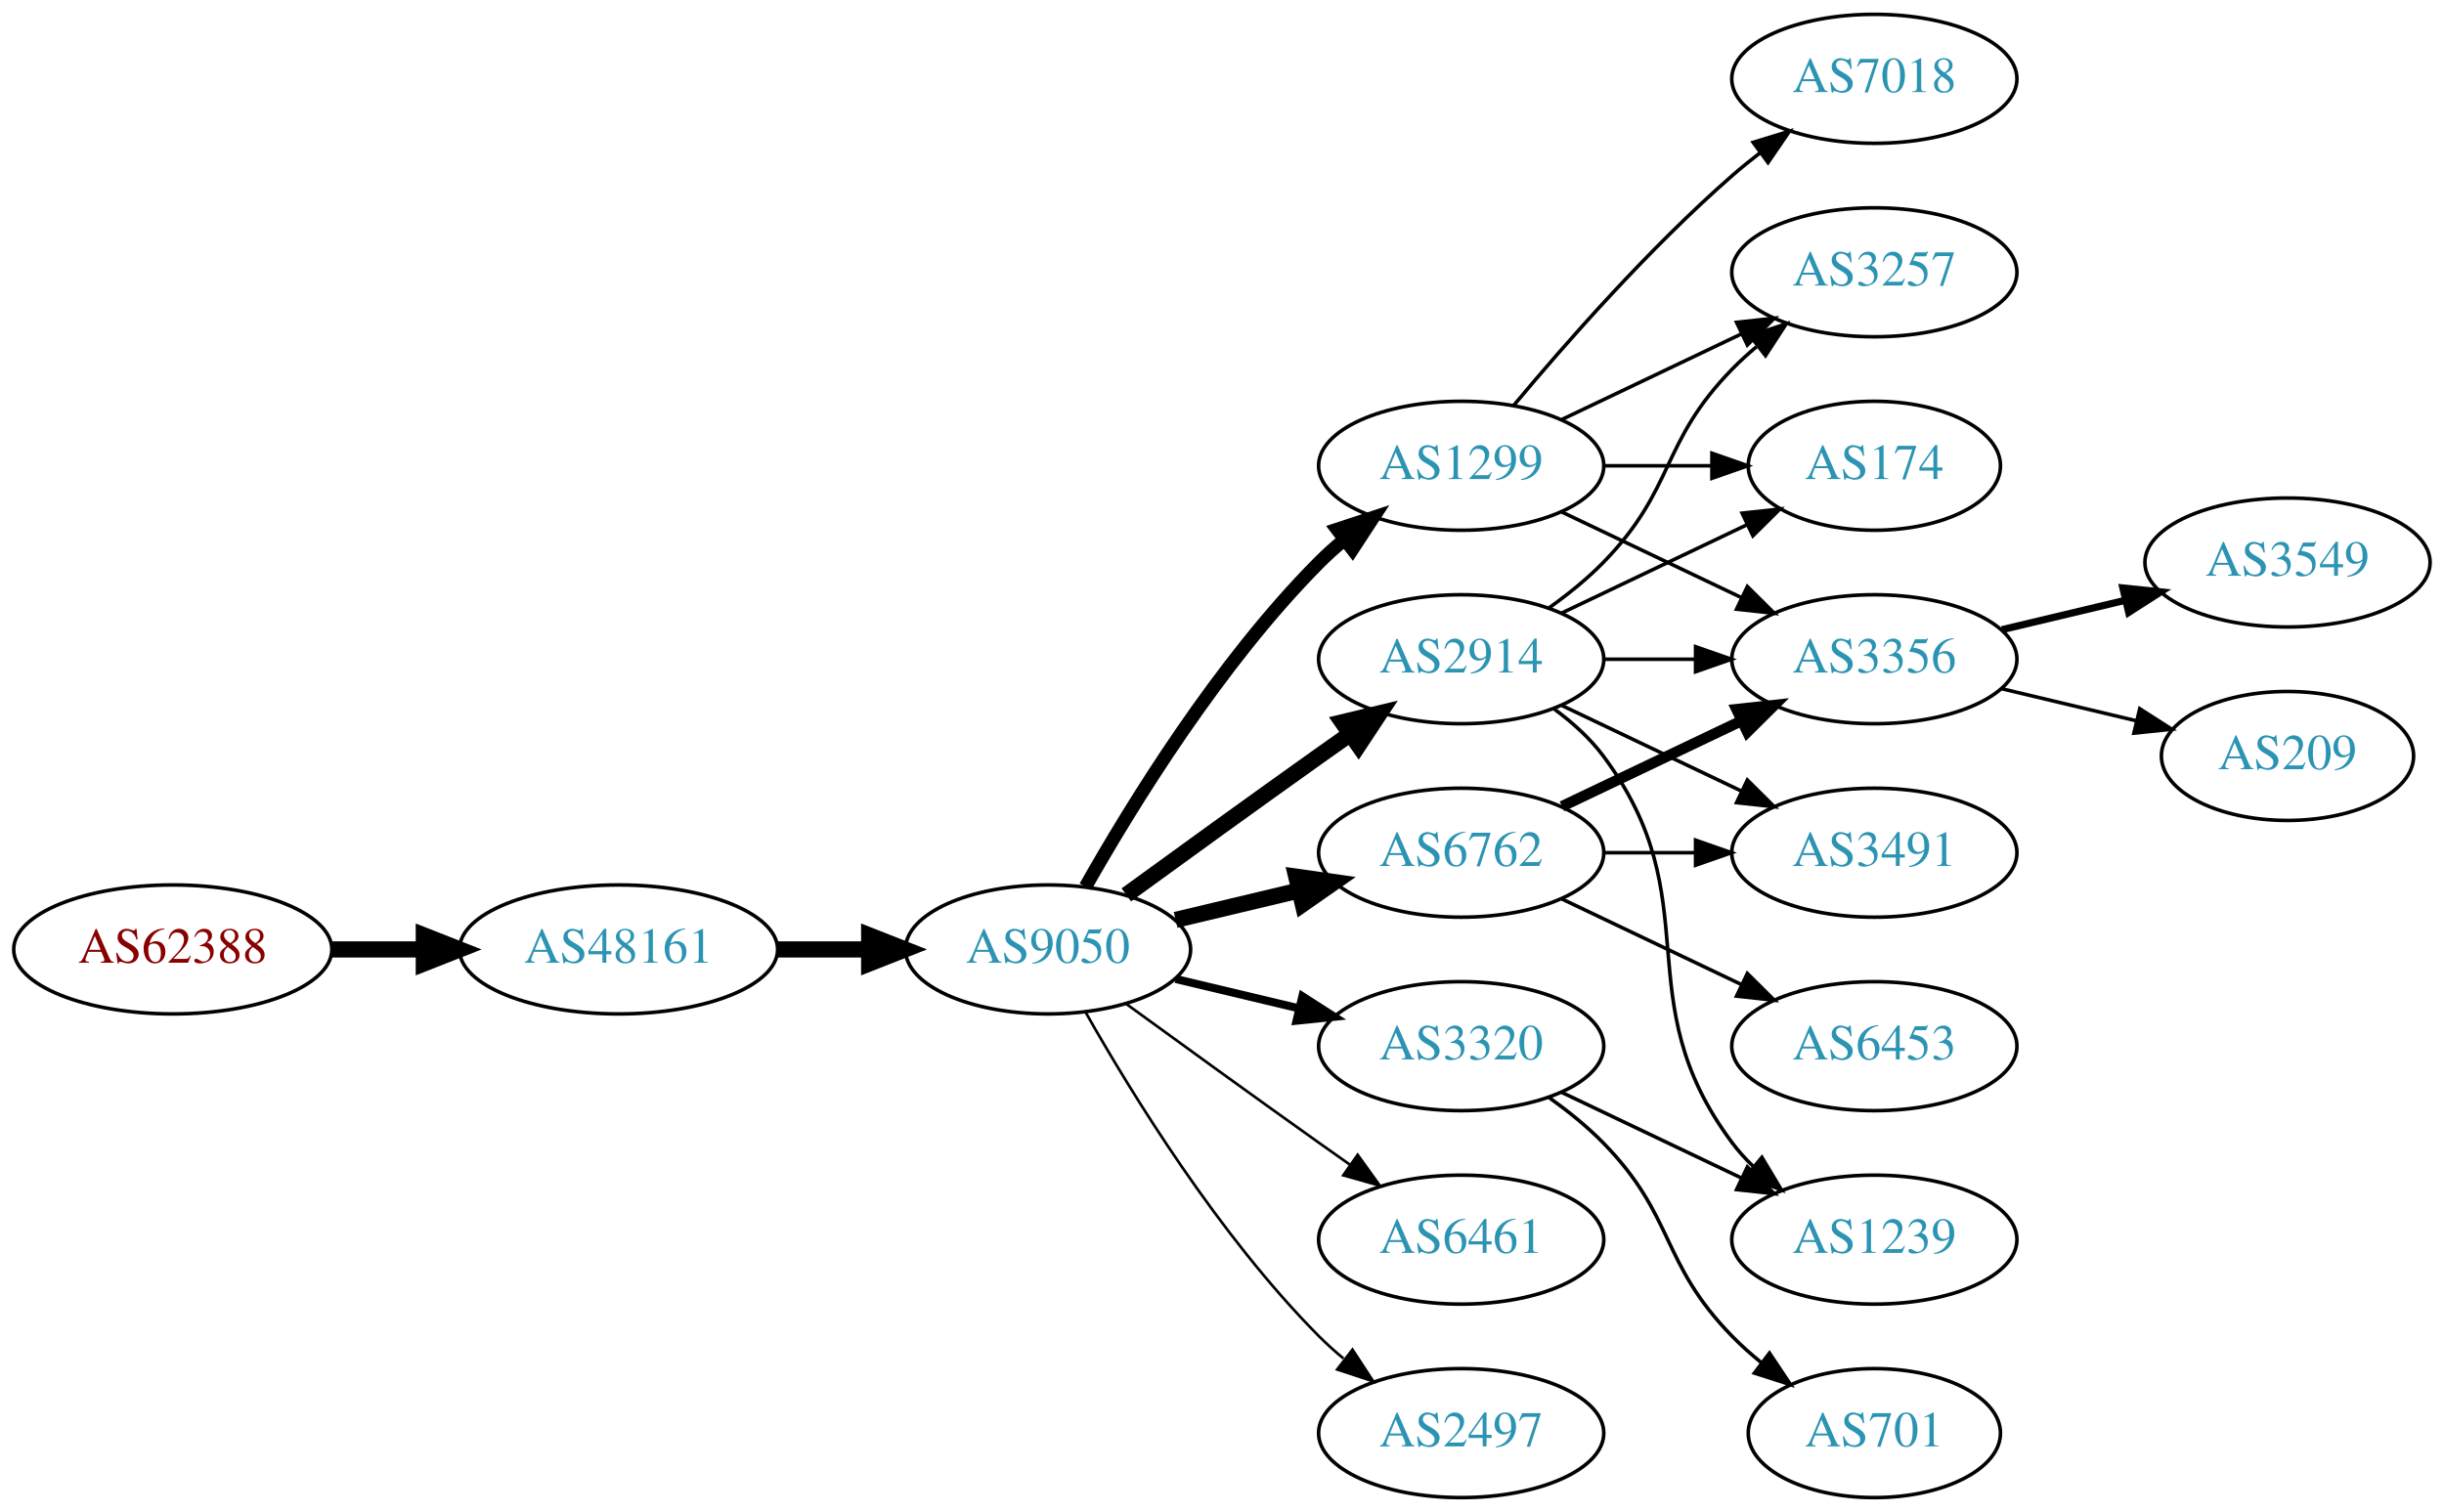
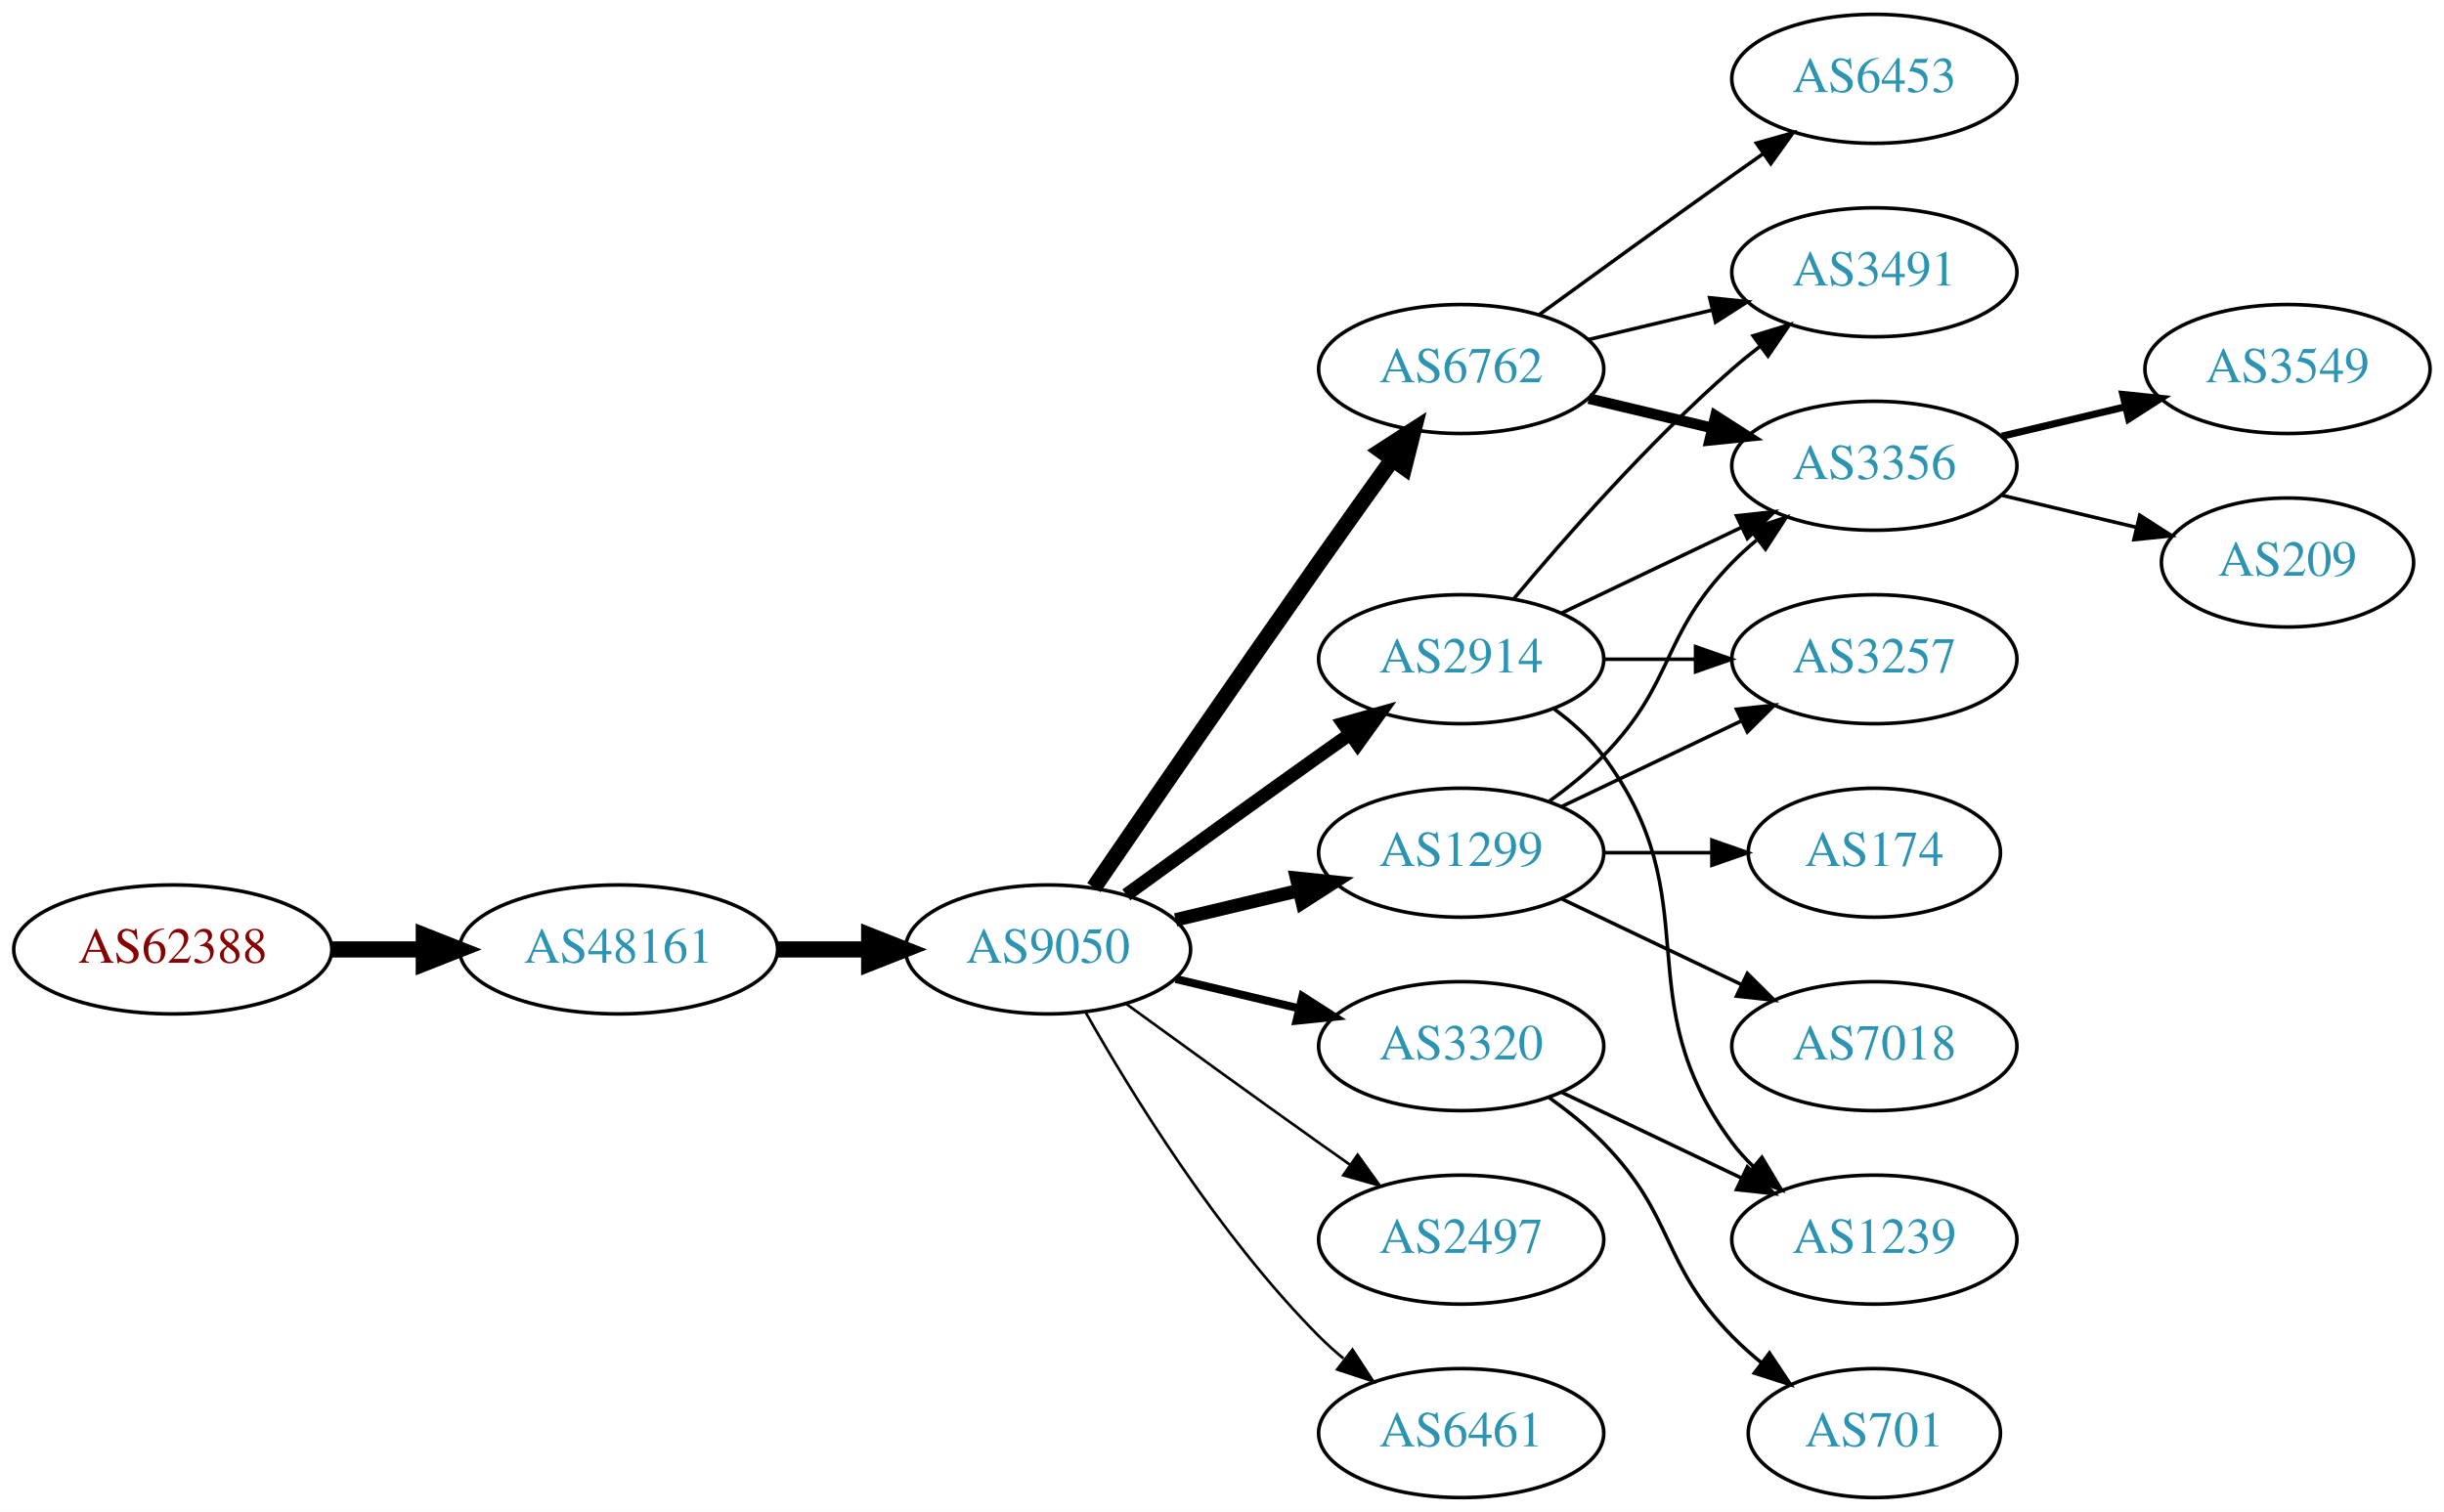
<svg xmlns="http://www.w3.org/2000/svg" xmlns:xlink="http://www.w3.org/1999/xlink" width="682pt" height="422pt" viewBox="0.00 0.00 681.96 422.00">
  <g id="graph0" class="graph" transform="scale(1 1) rotate(0) translate(4 418)">
    <polygon fill="white" stroke="none" points="-4,4 -4,-418 677.956,-418 677.956,4 -4,4" />
    <g id="node1" class="node">
      <g id="a_node1">
        <a xlink:href="/asn/62388" xlink:title="AS62388 ~ Str Drumul Fermei Nr.112 Bl.4 Ap.5 [AT]">
          <ellipse fill="#ffffff" stroke="black" cx="44.196" cy="-153" rx="44.393" ry="18" />
          <text text-anchor="middle" x="44.196" y="-149.3" font-family="Times,serif" font-size="14.00" fill="#880000">AS62388</text>
        </a>
      </g>
    </g>
    <g id="node2" class="node">
      <g id="a_node2">
        <a xlink:href="/asn/48161" xlink:title="AS48161 ~ NG-AS [RO]">
          <ellipse fill="#ffffff" stroke="black" cx="168.588" cy="-153" rx="44.393" ry="18" />
          <text text-anchor="middle" x="168.588" y="-149.3" font-family="Times,serif" font-size="14.00" fill="#2c94b3">AS48161</text>
        </a>
      </g>
    </g>
    <g id="edge1" class="edge">
      <path fill="none" stroke="black" stroke-width="4.5" d="M88.692,-153C96.898,-153 105.569,-153 114.041,-153" />
      <polygon fill="black" stroke="black" stroke-width="4.5" points="114.233,-156.938 124.233,-153 114.233,-149.063 114.233,-156.938" />
    </g>
    <g id="node3" class="node">
      <g id="a_node3">
        <a xlink:href="/asn/9050" xlink:title="AS9050 ~ Bucharest, Romania [RO]">
          <ellipse fill="#ffffff" stroke="black" cx="288.431" cy="-153" rx="39.794" ry="18" />
          <text text-anchor="middle" x="288.431" y="-149.3" font-family="Times,serif" font-size="14.00" fill="#2c94b3">AS9050</text>
        </a>
      </g>
    </g>
    <g id="edge2" class="edge">
      <path fill="none" stroke="black" stroke-width="4.5" d="M212.799,-153C221.112,-153 229.875,-153 238.357,-153" />
      <polygon fill="black" stroke="black" stroke-width="4.5" points="238.516,-156.938 248.516,-153 238.516,-149.063 238.516,-156.938" />
    </g>
    <g id="node4" class="node">
      <g id="a_node4">
        <a xlink:href="/asn/2914" xlink:title="AS2914 ~ NTT America, Inc. [US]">
          <ellipse fill="#ffffff" stroke="black" cx="403.724" cy="-234" rx="39.794" ry="18" />
          <text text-anchor="middle" x="403.724" y="-230.3" font-family="Times,serif" font-size="14.00" fill="#2c94b3">AS2914</text>
        </a>
      </g>
    </g>
    <g id="edge3" class="edge">
-       <path fill="none" stroke="black" stroke-width="4.5" d="M310.279,-168.222C325.213,-179.091 345.827,-194.025 364.077,-207 366.898,-209.005 369.841,-211.085 372.789,-213.159" />
-       <polygon fill="black" stroke="black" stroke-width="4.5" points="370.565,-216.409 381.013,-218.926 375.086,-209.961 370.565,-216.409" />
+       <path fill="none" stroke="black" stroke-width="3.75" d="M310.279,-168.222C325.213,-179.091 345.827,-194.025 364.077,-207 366.898,-209.005 369.841,-211.085 372.789,-213.159" />
+       <polygon fill="black" stroke="black" stroke-width="3.75" points="370.816,-216.05 381.013,-218.926 374.835,-210.319 370.816,-216.05" />
    </g>
    <g id="node5" class="node">
      <g id="a_node5">
-         <a xlink:href="/asn/6461" xlink:title="AS6461 ~ Zayo Bandwidth [US]">
+         <a xlink:href="/asn/1299" xlink:title="AS1299 ~ Telia Carrier [EU]">
+           <ellipse fill="#ffffff" stroke="black" cx="403.724" cy="-180" rx="39.794" ry="18" />
+           <text text-anchor="middle" x="403.724" y="-176.3" font-family="Times,serif" font-size="14.00" fill="#2c94b3">AS1299</text>
+         </a>
+       </g>
+     </g>
+     <g id="edge4" class="edge">
+       <path fill="none" stroke="black" stroke-width="3.75" d="M324.038,-161.248C334.909,-163.838 347.064,-166.735 358.506,-169.462" />
+       <polygon fill="black" stroke="black" stroke-width="3.75" points="357.789,-172.889 368.328,-171.803 359.412,-166.08 357.789,-172.889" />
+     </g>
+     <g id="node6" class="node">
+       <g id="a_node6">
+         <a xlink:href="/asn/6762" xlink:title="AS6762 ~ TELECOM ITALIA SPARKLE S.p.A. [IT]">
+           <ellipse fill="#ffffff" stroke="black" cx="403.724" cy="-315" rx="39.794" ry="18" />
+           <text text-anchor="middle" x="403.724" y="-311.3" font-family="Times,serif" font-size="14.00" fill="#2c94b3">AS6762</text>
+         </a>
+       </g>
+     </g>
+     <g id="edge5" class="edge">
+       <path fill="none" stroke="black" stroke-width="4.5" d="M301.238,-170.269C315.881,-191.642 341.655,-229.12 364.077,-261 370.712,-270.433 378.062,-280.739 384.556,-289.795" />
+       <polygon fill="black" stroke="black" stroke-width="4.5" points="381.436,-292.201 390.468,-298.026 387.832,-287.607 381.436,-292.201" />
+     </g>
+     <g id="node7" class="node">
+       <g id="a_node7">
+         <a xlink:href="/asn/2497" xlink:title="AS2497 ~ Internet Initiative Japan Inc. [JP]">
          <ellipse fill="#ffffff" stroke="black" cx="403.724" cy="-72" rx="39.794" ry="18" />
-           <text text-anchor="middle" x="403.724" y="-68.3" font-family="Times,serif" font-size="14.00" fill="#2c94b3">AS6461</text>
-         </a>
-       </g>
-     </g>
-     <g id="edge4" class="edge">
+           <text text-anchor="middle" x="403.724" y="-68.3" font-family="Times,serif" font-size="14.00" fill="#2c94b3">AS2497</text>
+         </a>
+       </g>
+     </g>
+     <g id="edge6" class="edge">
      <path fill="none" stroke="black" stroke-width="0.75" d="M310.279,-137.778C325.213,-126.909 345.827,-111.975 364.077,-99 366.898,-96.995 369.841,-94.915 372.789,-92.841" />
      <polygon fill="black" stroke="black" stroke-width="0.75" points="374.835,-95.681 381.013,-87.074 370.816,-89.95 374.835,-95.681" />
    </g>
-     <g id="node6" class="node">
-       <g id="a_node6">
-         <a xlink:href="/asn/1299" xlink:title="AS1299 ~ Telia Carrier [EU]">
-           <ellipse fill="#ffffff" stroke="black" cx="403.724" cy="-288" rx="39.794" ry="18" />
-           <text text-anchor="middle" x="403.724" y="-284.3" font-family="Times,serif" font-size="14.00" fill="#2c94b3">AS1299</text>
-         </a>
-       </g>
-     </g>
-     <g id="edge5" class="edge">
-       <path fill="none" stroke="black" stroke-width="3.75" d="M298.891,-170.49C311.672,-193.096 336.105,-232.886 364.077,-261 366.188,-263.121 368.484,-265.188 370.87,-267.171" />
-       <polygon fill="black" stroke="black" stroke-width="3.75" points="369.122,-270.242 379.185,-273.556 373.385,-264.69 369.122,-270.242" />
-     </g>
-     <g id="node7" class="node">
-       <g id="a_node7">
-         <a xlink:href="/asn/6762" xlink:title="AS6762 ~ TELECOM ITALIA SPARKLE S.p.A. [IT]">
-           <ellipse fill="#ffffff" stroke="black" cx="403.724" cy="-180" rx="39.794" ry="18" />
-           <text text-anchor="middle" x="403.724" y="-176.3" font-family="Times,serif" font-size="14.00" fill="#2c94b3">AS6762</text>
-         </a>
-       </g>
-     </g>
-     <g id="edge6" class="edge">
-       <path fill="none" stroke="black" stroke-width="4.5" d="M324.038,-161.248C334.909,-163.838 347.064,-166.735 358.506,-169.462" />
-       <polygon fill="black" stroke="black" stroke-width="4.5" points="357.688,-173.315 368.328,-171.803 359.514,-165.654 357.688,-173.315" />
-     </g>
    <g id="node8" class="node">
      <g id="a_node8">
-         <a xlink:href="/asn/2497" xlink:title="AS2497 ~ Internet Initiative Japan Inc. [JP]">
-           <ellipse fill="#ffffff" stroke="black" cx="403.724" cy="-18" rx="39.794" ry="18" />
-           <text text-anchor="middle" x="403.724" y="-14.3" font-family="Times,serif" font-size="14.00" fill="#2c94b3">AS2497</text>
-         </a>
-       </g>
-     </g>
-     <g id="edge7" class="edge">
-       <path fill="none" stroke="black" stroke-width="0.75" d="M298.891,-135.51C311.672,-112.904 336.105,-73.114 364.077,-45 366.188,-42.879 368.484,-40.812 370.87,-38.829" />
-       <polygon fill="black" stroke="black" stroke-width="0.75" points="373.385,-41.31 379.185,-32.444 369.122,-35.758 373.385,-41.31" />
-     </g>
-     <g id="node9" class="node">
-       <g id="a_node9">
        <a xlink:href="/asn/3320" xlink:title="AS3320 ~ DTAG [DE]">
          <ellipse fill="#ffffff" stroke="black" cx="403.724" cy="-126" rx="39.794" ry="18" />
          <text text-anchor="middle" x="403.724" y="-122.3" font-family="Times,serif" font-size="14.00" fill="#2c94b3">AS3320</text>
        </a>
      </g>
    </g>
-     <g id="edge8" class="edge">
+     <g id="edge7" class="edge">
      <path fill="none" stroke="black" stroke-width="2.25" d="M324.038,-144.752C334.909,-142.162 347.064,-139.265 358.506,-136.538" />
      <polygon fill="black" stroke="black" stroke-width="2.25" points="359.412,-139.92 368.328,-134.197 357.789,-133.111 359.412,-139.92" />
    </g>
-     <g id="node10" class="node">
-       <g id="a_node10">
+     <g id="node9" class="node">
+       <g id="a_node9">
+         <a xlink:href="/asn/6461" xlink:title="AS6461 ~ Zayo Bandwidth [US]">
+           <ellipse fill="#ffffff" stroke="black" cx="403.724" cy="-18" rx="39.794" ry="18" />
+           <text text-anchor="middle" x="403.724" y="-14.3" font-family="Times,serif" font-size="14.00" fill="#2c94b3">AS6461</text>
+         </a>
+       </g>
+     </g>
+     <g id="edge8" class="edge">
+       <path fill="none" stroke="black" stroke-width="0.75" d="M298.891,-135.51C311.672,-112.904 336.105,-73.114 364.077,-45 366.188,-42.879 368.484,-40.812 370.87,-38.829" />
+       <polygon fill="black" stroke="black" stroke-width="0.75" points="373.385,-41.31 379.185,-32.444 369.122,-35.758 373.385,-41.31" />
+     </g>
+     <g id="node11" class="node">
+       <g id="a_node11">
+         <a xlink:href="/asn/3491" xlink:title="AS3491 ~ PCCW Global, Inc. [US]">
+           <ellipse fill="#ffffff" stroke="black" cx="519.017" cy="-342" rx="39.794" ry="18" />
+           <text text-anchor="middle" x="519.017" y="-338.3" font-family="Times,serif" font-size="14.00" fill="#2c94b3">AS3491</text>
+         </a>
+       </g>
+     </g>
+     <g id="edge20" class="edge">
+       <path fill="none" stroke="black" d="M418.354,-250.817C432.636,-267.929 456.183,-294.745 479.37,-315 481.836,-317.154 484.475,-319.294 487.172,-321.372" />
+       <polygon fill="black" stroke="black" points="485.197,-324.264 495.326,-327.37 489.345,-318.625 485.197,-324.264" />
+     </g>
+     <g id="node12" class="node">
+       <g id="a_node12">
        <a xlink:href="/asn/3356" xlink:title="AS3356 ~ Level 3 Parent, LLC [US]">
+           <ellipse fill="#ffffff" stroke="black" cx="519.017" cy="-288" rx="39.794" ry="18" />
+           <text text-anchor="middle" x="519.017" y="-284.3" font-family="Times,serif" font-size="14.00" fill="#2c94b3">AS3356</text>
+         </a>
+       </g>
+     </g>
+     <g id="edge18" class="edge">
+       <path fill="none" stroke="black" d="M431.86,-246.934C446.854,-254.081 465.675,-263.052 481.898,-270.785" />
+       <polygon fill="black" stroke="black" points="480.569,-274.028 491.102,-275.171 483.581,-267.709 480.569,-274.028" />
+     </g>
+     <g id="node14" class="node">
+       <g id="a_node14">
+         <a xlink:href="/asn/3257" xlink:title="AS3257 ~ GTT [DE]">
          <ellipse fill="#ffffff" stroke="black" cx="519.017" cy="-234" rx="39.794" ry="18" />
-           <text text-anchor="middle" x="519.017" y="-230.3" font-family="Times,serif" font-size="14.00" fill="#2c94b3">AS3356</text>
-         </a>
-       </g>
-     </g>
-     <g id="edge9" class="edge">
+           <text text-anchor="middle" x="519.017" y="-230.3" font-family="Times,serif" font-size="14.00" fill="#2c94b3">AS3257</text>
+         </a>
+       </g>
+     </g>
+     <g id="edge21" class="edge">
      <path fill="none" stroke="black" d="M443.396,-234C451.599,-234 460.363,-234 468.895,-234" />
      <polygon fill="black" stroke="black" points="469.134,-237.5 479.134,-234 469.134,-230.5 469.134,-237.5" />
    </g>
-     <g id="node11" class="node">
-       <g id="a_node11">
-         <a xlink:href="/asn/3257" xlink:title="AS3257 ~ GTT [DE]">
-           <ellipse fill="#ffffff" stroke="black" cx="519.017" cy="-342" rx="39.794" ry="18" />
-           <text text-anchor="middle" x="519.017" y="-338.3" font-family="Times,serif" font-size="14.00" fill="#2c94b3">AS3257</text>
-         </a>
-       </g>
-     </g>
-     <g id="edge10" class="edge">
-       <path fill="none" stroke="black" d="M428.318,-248.389C433.574,-252.148 438.906,-256.437 443.37,-261 463.543,-281.617 459.198,-294.383 479.37,-315 481.463,-317.139 483.746,-319.218 486.123,-321.21" />
-       <polygon fill="black" stroke="black" points="484.367,-324.275 494.423,-327.611 488.641,-318.732 484.367,-324.275" />
-     </g>
-     <g id="node12" class="node">
-       <g id="a_node12">
-         <a xlink:href="/asn/3491" xlink:title="AS3491 ~ PCCW Global, Inc. [US]">
-           <ellipse fill="#ffffff" stroke="black" cx="519.017" cy="-180" rx="39.794" ry="18" />
-           <text text-anchor="middle" x="519.017" y="-176.3" font-family="Times,serif" font-size="14.00" fill="#2c94b3">AS3491</text>
-         </a>
-       </g>
-     </g>
-     <g id="edge11" class="edge">
-       <path fill="none" stroke="black" d="M431.86,-221.066C446.854,-213.919 465.675,-204.948 481.898,-197.215" />
-       <polygon fill="black" stroke="black" points="483.581,-200.291 491.102,-192.829 480.569,-193.972 483.581,-200.291" />
+     <g id="node18" class="node">
+       <g id="a_node18">
+         <a xlink:href="/asn/1239" xlink:title="AS1239 ~ Sprint [US]">
+           <ellipse fill="#ffffff" stroke="black" cx="519.017" cy="-72" rx="39.794" ry="18" />
+           <text text-anchor="middle" x="519.017" y="-68.3" font-family="Times,serif" font-size="14.00" fill="#2c94b3">AS1239</text>
+         </a>
+       </g>
+     </g>
+     <g id="edge19" class="edge">
+       <path fill="none" stroke="black" d="M429.655,-220.118C434.731,-216.389 439.649,-211.984 443.37,-207 473.642,-166.458 449.099,-139.542 479.37,-99 481.115,-96.664 483.122,-94.455 485.285,-92.383" />
+       <polygon fill="black" stroke="black" points="487.645,-94.973 493.086,-85.882 483.163,-89.595 487.645,-94.973" />
+     </g>
+     <g id="edge15" class="edge">
+       <path fill="none" stroke="black" d="M428.318,-194.389C433.574,-198.148 438.906,-202.437 443.37,-207 463.543,-227.617 459.198,-240.383 479.37,-261 481.463,-263.139 483.746,-265.218 486.123,-267.21" />
+       <polygon fill="black" stroke="black" points="484.367,-270.275 494.423,-273.611 488.641,-264.732 484.367,-270.275" />
    </g>
    <g id="node13" class="node">
      <g id="a_node13">
        <a xlink:href="/asn/174" xlink:title="AS174 ~ Cogent Communications [US]">
-           <ellipse fill="#ffffff" stroke="black" cx="519.017" cy="-288" rx="35.194" ry="18" />
-           <text text-anchor="middle" x="519.017" y="-284.3" font-family="Times,serif" font-size="14.00" fill="#2c94b3">AS174</text>
+           <ellipse fill="#ffffff" stroke="black" cx="519.017" cy="-180" rx="35.194" ry="18" />
+           <text text-anchor="middle" x="519.017" y="-176.3" font-family="Times,serif" font-size="14.00" fill="#2c94b3">AS174</text>
        </a>
      </g>
    </g>
    <g id="edge12" class="edge">
-       <path fill="none" stroke="black" d="M431.86,-246.934C447.292,-254.29 466.778,-263.577 483.313,-271.459" />
-       <polygon fill="black" stroke="black" points="482.121,-274.768 492.654,-275.911 485.133,-268.449 482.121,-274.768" />
-     </g>
-     <g id="node14" class="node">
-       <g id="a_node14">
-         <a xlink:href="/asn/1239" xlink:title="AS1239 ~ Sprint [US]">
-           <ellipse fill="#ffffff" stroke="black" cx="519.017" cy="-72" rx="39.794" ry="18" />
-           <text text-anchor="middle" x="519.017" y="-68.3" font-family="Times,serif" font-size="14.00" fill="#2c94b3">AS1239</text>
-         </a>
-       </g>
+       <path fill="none" stroke="black" d="M443.396,-180C453.101,-180 463.592,-180 473.555,-180" />
+       <polygon fill="black" stroke="black" points="473.691,-183.5 483.691,-180 473.691,-176.5 473.691,-183.5" />
    </g>
    <g id="edge13" class="edge">
-       <path fill="none" stroke="black" d="M429.655,-220.118C434.731,-216.389 439.649,-211.984 443.37,-207 473.642,-166.458 449.099,-139.542 479.37,-99 481.115,-96.664 483.122,-94.455 485.285,-92.383" />
-       <polygon fill="black" stroke="black" points="487.645,-94.973 493.086,-85.882 483.163,-89.595 487.645,-94.973" />
-     </g>
-     <g id="edge18" class="edge">
-       <path fill="none" stroke="black" d="M431.86,-275.066C446.854,-267.919 465.675,-258.948 481.898,-251.215" />
-       <polygon fill="black" stroke="black" points="483.581,-254.291 491.102,-246.829 480.569,-247.972 483.581,-254.291" />
-     </g>
-     <g id="edge17" class="edge">
-       <path fill="none" stroke="black" d="M431.86,-300.934C446.854,-308.081 465.675,-317.052 481.898,-324.785" />
-       <polygon fill="black" stroke="black" points="480.569,-328.028 491.102,-329.171 483.581,-321.709 480.569,-328.028" />
-     </g>
-     <g id="edge16" class="edge">
-       <path fill="none" stroke="black" d="M443.396,-288C453.101,-288 463.592,-288 473.555,-288" />
-       <polygon fill="black" stroke="black" points="473.691,-291.5 483.691,-288 473.691,-284.5 473.691,-291.5" />
-     </g>
-     <g id="node17" class="node">
-       <g id="a_node17">
+       <path fill="none" stroke="black" d="M431.86,-192.934C446.854,-200.081 465.675,-209.052 481.898,-216.785" />
+       <polygon fill="black" stroke="black" points="480.569,-220.028 491.102,-221.171 483.581,-213.709 480.569,-220.028" />
+     </g>
+     <g id="node15" class="node">
+       <g id="a_node15">
        <a xlink:href="/asn/7018" xlink:title="AS7018 ~ AT&amp;T Services, Inc. [US]">
-           <ellipse fill="#ffffff" stroke="black" cx="519.017" cy="-396" rx="39.794" ry="18" />
-           <text text-anchor="middle" x="519.017" y="-392.3" font-family="Times,serif" font-size="14.00" fill="#2c94b3">AS7018</text>
-         </a>
-       </g>
-     </g>
-     <g id="edge19" class="edge">
-       <path fill="none" stroke="black" d="M418.354,-304.817C432.636,-321.929 456.183,-348.745 479.37,-369 481.836,-371.154 484.475,-373.294 487.172,-375.372" />
-       <polygon fill="black" stroke="black" points="485.197,-378.264 495.326,-381.37 489.345,-372.625 485.197,-378.264" />
-     </g>
-     <g id="edge20" class="edge">
-       <path fill="none" stroke="black" stroke-width="3" d="M431.86,-192.934C446.854,-200.081 465.675,-209.052 481.898,-216.785" />
-       <polygon fill="black" stroke="black" stroke-width="3" points="480.569,-220.028 491.102,-221.171 483.581,-213.709 480.569,-220.028" />
-     </g>
-     <g id="edge21" class="edge">
-       <path fill="none" stroke="black" d="M443.396,-180C451.599,-180 460.363,-180 468.895,-180" />
-       <polygon fill="black" stroke="black" points="469.134,-183.5 479.134,-180 469.134,-176.5 469.134,-183.5" />
-     </g>
-     <g id="node18" class="node">
-       <g id="a_node18">
-         <a xlink:href="/asn/6453" xlink:title="AS6453 ~ TATA COMMUNICATIONS (AMERICA) INC [US]">
          <ellipse fill="#ffffff" stroke="black" cx="519.017" cy="-126" rx="39.794" ry="18" />
-           <text text-anchor="middle" x="519.017" y="-122.3" font-family="Times,serif" font-size="14.00" fill="#2c94b3">AS6453</text>
-         </a>
-       </g>
-     </g>
-     <g id="edge22" class="edge">
+           <text text-anchor="middle" x="519.017" y="-122.3" font-family="Times,serif" font-size="14.00" fill="#2c94b3">AS7018</text>
+         </a>
+       </g>
+     </g>
+     <g id="edge14" class="edge">
      <path fill="none" stroke="black" d="M431.86,-167.066C446.854,-159.919 465.675,-150.948 481.898,-143.215" />
      <polygon fill="black" stroke="black" points="483.581,-146.291 491.102,-138.829 480.569,-139.972 483.581,-146.291" />
    </g>
-     <g id="edge24" class="edge">
+     <g id="node10" class="node">
+       <g id="a_node10">
+         <a xlink:href="/asn/6453" xlink:title="AS6453 ~ TATA COMMUNICATIONS (AMERICA) INC [US]">
+           <ellipse fill="#ffffff" stroke="black" cx="519.017" cy="-396" rx="39.794" ry="18" />
+           <text text-anchor="middle" x="519.017" y="-392.3" font-family="Times,serif" font-size="14.00" fill="#2c94b3">AS6453</text>
+         </a>
+       </g>
+     </g>
+     <g id="edge9" class="edge">
+       <path fill="none" stroke="black" d="M425.572,-330.222C440.506,-341.091 461.12,-356.025 479.37,-369 482.191,-371.005 485.134,-373.085 488.082,-375.159" />
+       <polygon fill="black" stroke="black" points="486.109,-378.05 496.306,-380.926 490.128,-372.319 486.109,-378.05" />
+     </g>
+     <g id="edge10" class="edge">
+       <path fill="none" stroke="black" d="M439.331,-323.248C450.202,-325.838 462.357,-328.735 473.799,-331.462" />
+       <polygon fill="black" stroke="black" points="473.082,-334.889 483.621,-333.803 474.705,-328.08 473.082,-334.889" />
+     </g>
+     <g id="edge11" class="edge">
+       <path fill="none" stroke="black" stroke-width="3" d="M439.331,-306.752C450.202,-304.162 462.357,-301.265 473.799,-298.538" />
+       <polygon fill="black" stroke="black" stroke-width="3" points="474.705,-301.92 483.621,-296.197 473.082,-295.111 474.705,-301.92" />
+     </g>
+     <g id="edge23" class="edge">
      <path fill="none" stroke="black" d="M431.86,-113.066C446.854,-105.919 465.675,-96.948 481.898,-89.215" />
      <polygon fill="black" stroke="black" points="483.581,-92.291 491.102,-84.829 480.569,-85.972 483.581,-92.291" />
    </g>
    <g id="node19" class="node">
      <g id="a_node19">
        <a xlink:href="/asn/701" xlink:title="AS701 ~ UUNET [US]">
          <ellipse fill="#ffffff" stroke="black" cx="519.017" cy="-18" rx="35.194" ry="18" />
          <text text-anchor="middle" x="519.017" y="-14.3" font-family="Times,serif" font-size="14.00" fill="#2c94b3">AS701</text>
        </a>
      </g>
    </g>
-     <g id="edge23" class="edge">
+     <g id="edge22" class="edge">
      <path fill="none" stroke="black" d="M428.318,-111.611C433.574,-107.852 438.906,-103.563 443.37,-99 463.543,-78.383 459.198,-65.617 479.37,-45 481.849,-42.466 484.596,-40.017 487.448,-37.696" />
      <polygon fill="black" stroke="black" points="489.751,-40.343 495.634,-31.532 485.54,-34.752 489.751,-40.343" />
    </g>
-     <g id="node15" class="node">
-       <g id="a_node15">
-         <a xlink:href="/asn/3549" xlink:title="AS3549 ~ Level 3 Parent, LLC [US]">
-           <ellipse fill="#ffffff" stroke="black" cx="634.31" cy="-261" rx="39.794" ry="18" />
-           <text text-anchor="middle" x="634.31" y="-257.3" font-family="Times,serif" font-size="14.00" fill="#2c94b3">AS3549</text>
-         </a>
-       </g>
-     </g>
-     <g id="edge14" class="edge">
-       <path fill="none" stroke="black" stroke-width="2" d="M554.624,-242.248C565.495,-244.838 577.65,-247.735 589.092,-250.462" />
-       <polygon fill="black" stroke="black" stroke-width="2" points="588.375,-253.889 598.914,-252.803 589.998,-247.08 588.375,-253.889" />
-     </g>
    <g id="node16" class="node">
      <g id="a_node16">
+         <a xlink:href="/asn/3549" xlink:title="AS3549 ~ Level 3 Parent, LLC [US]">
+           <ellipse fill="#ffffff" stroke="black" cx="634.31" cy="-315" rx="39.794" ry="18" />
+           <text text-anchor="middle" x="634.31" y="-311.3" font-family="Times,serif" font-size="14.00" fill="#2c94b3">AS3549</text>
+         </a>
+       </g>
+     </g>
+     <g id="edge16" class="edge">
+       <path fill="none" stroke="black" stroke-width="2" d="M554.624,-296.248C565.495,-298.838 577.65,-301.735 589.092,-304.462" />
+       <polygon fill="black" stroke="black" stroke-width="2" points="588.375,-307.889 598.914,-306.803 589.998,-301.08 588.375,-307.889" />
+     </g>
+     <g id="node17" class="node">
+       <g id="a_node17">
        <a xlink:href="/asn/209" xlink:title="AS209 ~ CenturyLink Communications, LLC [US]">
-           <ellipse fill="#ffffff" stroke="black" cx="634.31" cy="-207" rx="35.194" ry="18" />
-           <text text-anchor="middle" x="634.31" y="-203.3" font-family="Times,serif" font-size="14.00" fill="#2c94b3">AS209</text>
-         </a>
-       </g>
-     </g>
-     <g id="edge15" class="edge">
-       <path fill="none" stroke="black" d="M554.624,-225.752C566.418,-222.942 579.723,-219.771 591.991,-216.847" />
-       <polygon fill="black" stroke="black" points="593.08,-220.186 601.996,-214.463 591.457,-213.376 593.08,-220.186" />
+           <ellipse fill="#ffffff" stroke="black" cx="634.31" cy="-261" rx="35.194" ry="18" />
+           <text text-anchor="middle" x="634.31" y="-257.3" font-family="Times,serif" font-size="14.00" fill="#2c94b3">AS209</text>
+         </a>
+       </g>
+     </g>
+     <g id="edge17" class="edge">
+       <path fill="none" stroke="black" d="M554.624,-279.752C566.418,-276.942 579.723,-273.771 591.991,-270.847" />
+       <polygon fill="black" stroke="black" points="593.08,-274.186 601.996,-268.463 591.457,-267.376 593.08,-274.186" />
    </g>
  </g>
</svg>
